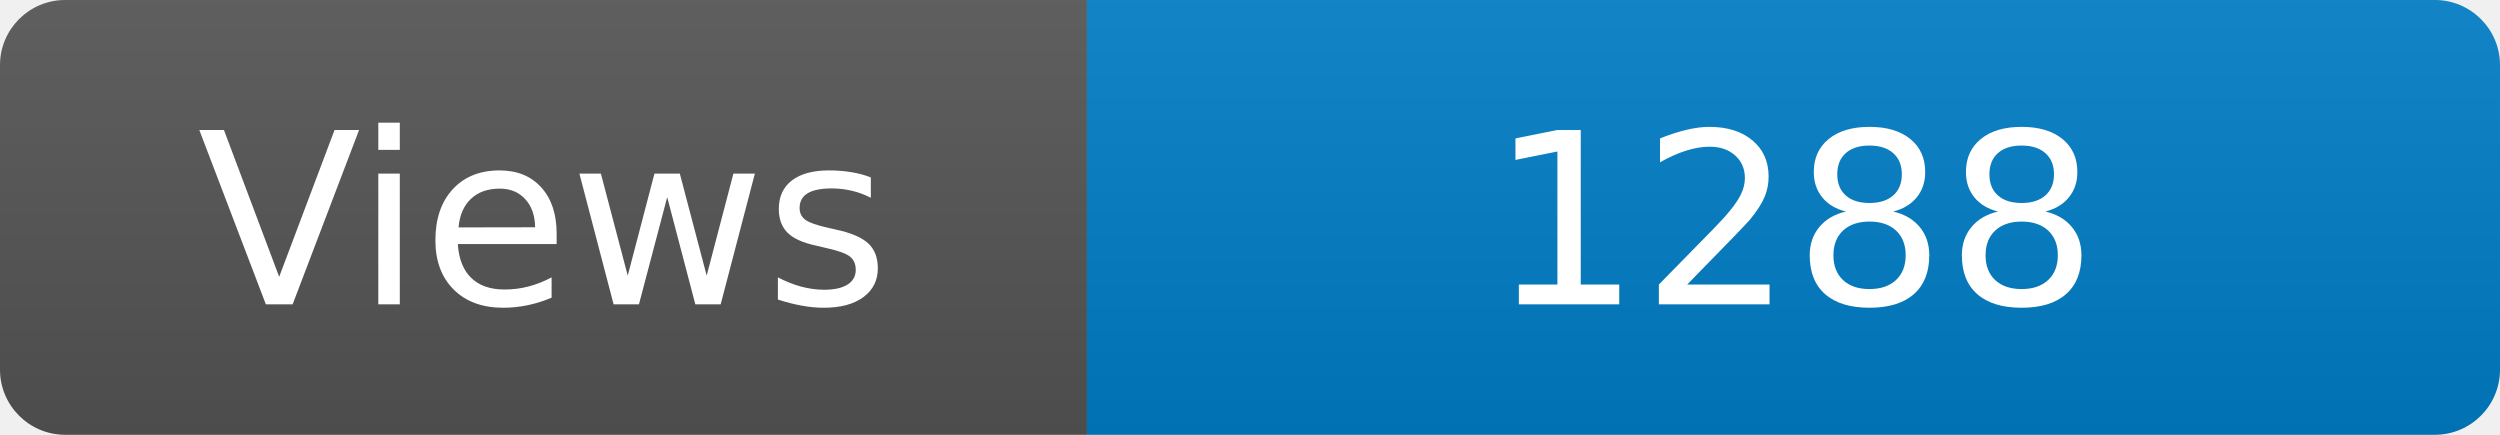
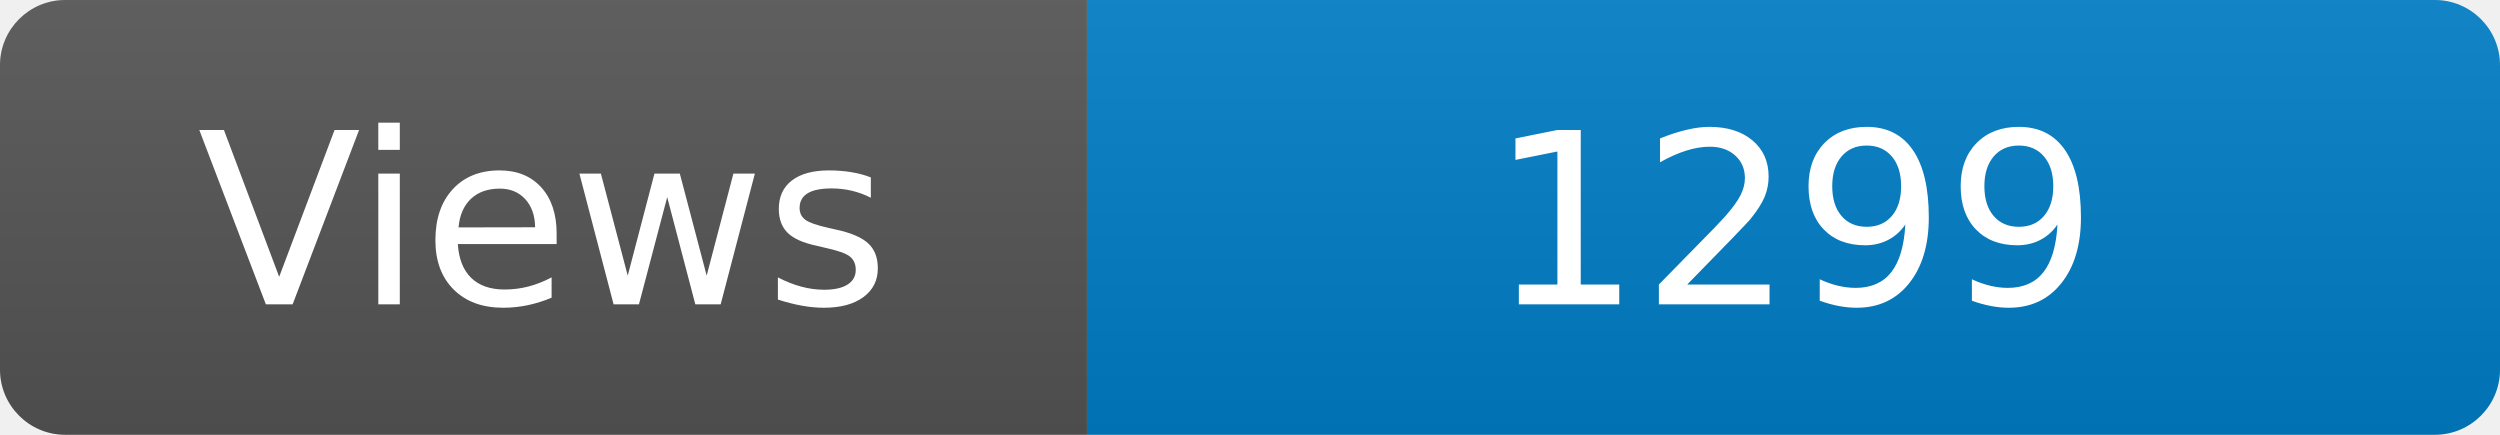
<svg xmlns="http://www.w3.org/2000/svg" width="115" height="20" role="img" aria-label="Maintained?: yes">
  <linearGradient id="s" x2="0" y2="100%">
    <stop offset="0" stop-color="#bbb" stop-opacity=".1" />
    <stop offset="1" stop-opacity=".1" />
  </linearGradient>
  <clipPath id="r">
    <rect width="115" height="20" rx="3" fill="#fff" />
  </clipPath>
  <g clip-path="url(#r)">
    <rect width="50" height="20" fill="#555" />
    <rect x="50" width="160" height="20" fill="#007ec6" />
    <rect width="115" height="20" fill="url(#s)" />
  </g>
  <g fill="#fff" text-anchor="middle" font-family="Verdana,Geneva,DejaVu Sans,sans-serif" font-size="110">
    <text x="250" y="140" transform="scale(.1)" fill="#fff">Views</text>
-     <text x="825" y="140" transform="scale(.1)" fill="#fff">1288</text>
+     <text x="825" y="140" transform="scale(.1)" fill="#fff">1299</text>
  </g>
</svg>
